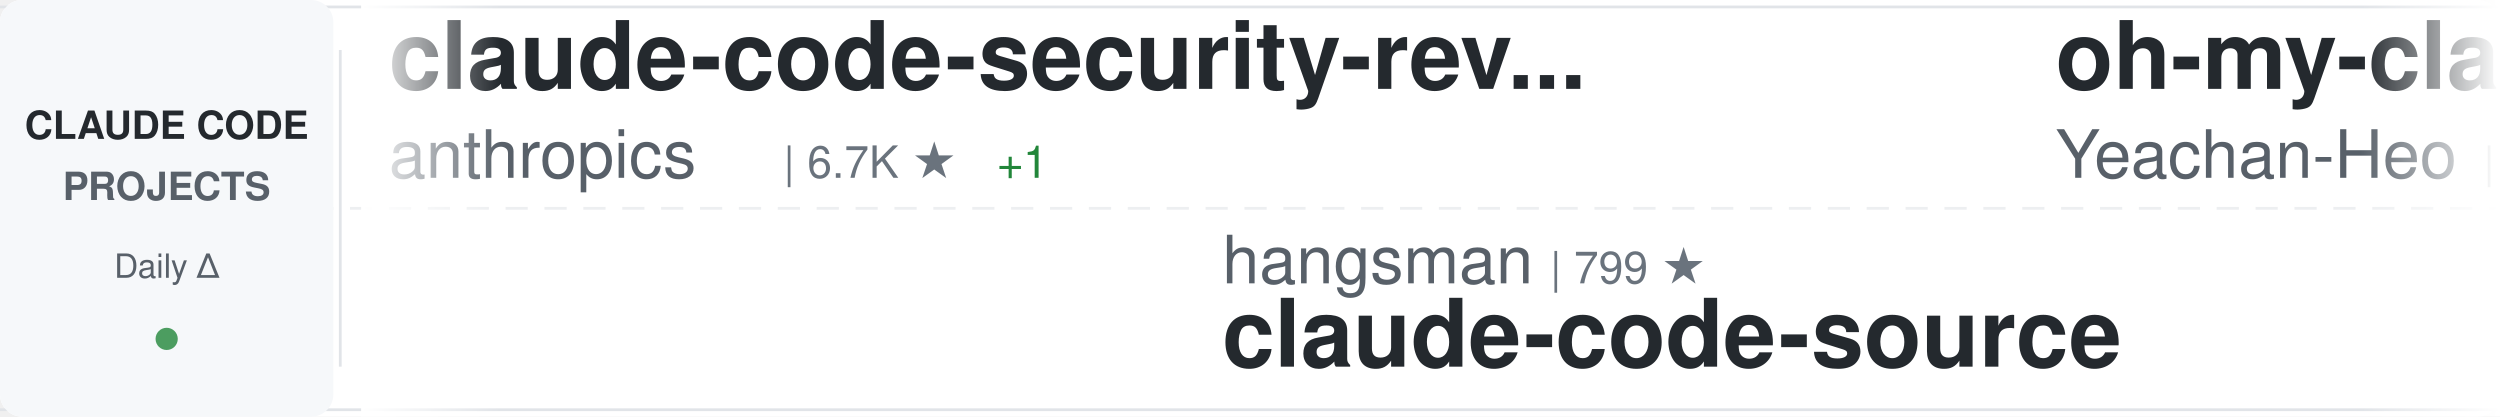
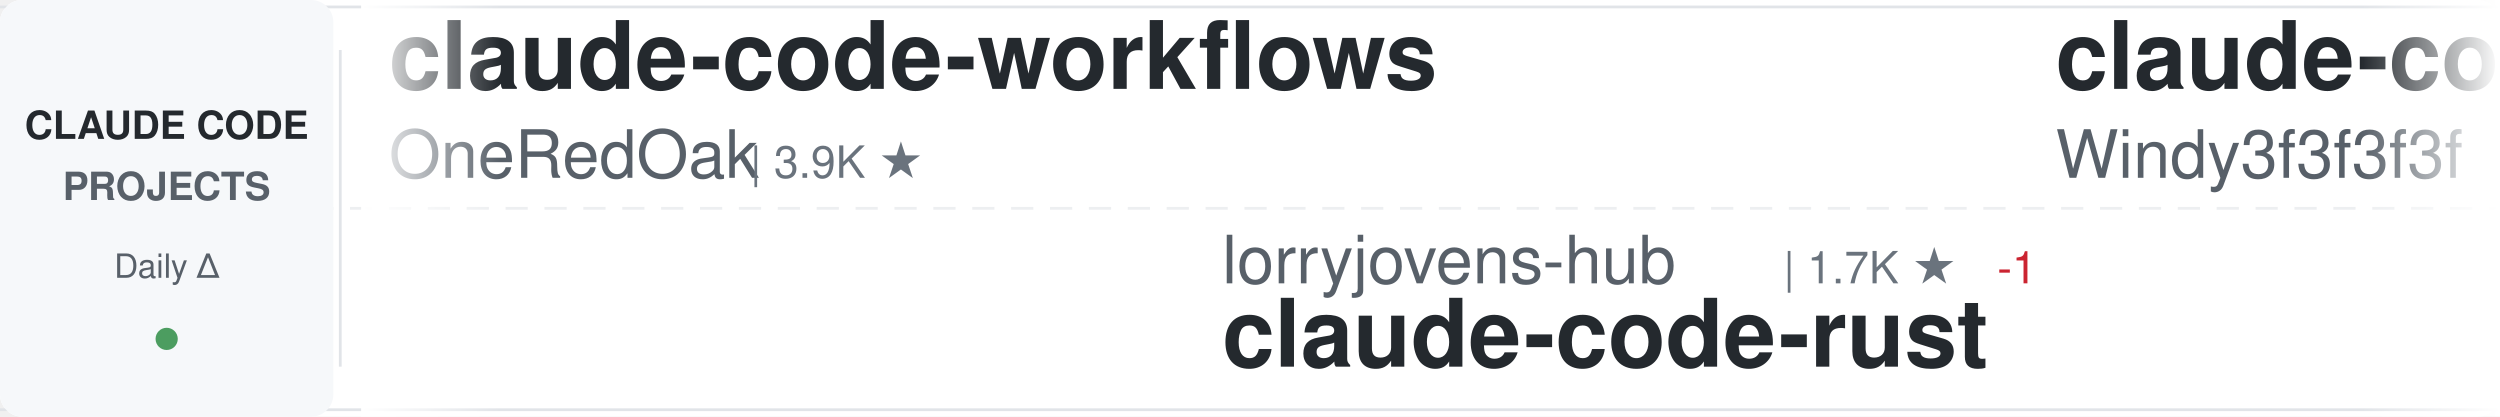
<svg xmlns="http://www.w3.org/2000/svg" width="900" height="150">
  <defs>
    <linearGradient id="awesomeLeftFade" x1="0%" y1="0%" x2="100%" y2="0%">
      <stop offset="0%" style="stop-color:#ffffff;stop-opacity:1" />
      <stop offset="100%" style="stop-color:#ffffff;stop-opacity:0" />
    </linearGradient>
    <linearGradient id="awesomeRightFade" x1="0%" y1="0%" x2="100%" y2="0%">
      <stop offset="0%" style="stop-color:#ffffff;stop-opacity:0" />
      <stop offset="100%" style="stop-color:#ffffff;stop-opacity:1" />
    </linearGradient>
  </defs>
  <rect width="900" height="150" fill="#ffffff" rx="8" />
  <rect x="0" y="2" width="900" height="1" fill="#e1e4e8" />
  <rect x="0" y="147" width="900" height="1" fill="#e1e4e8" />
  <line x1="0" y1="75" x2="900" y2="75" stroke="#e1e4e8" stroke-width="1" stroke-dasharray="8 6" opacity="0.6" />
  <rect x="0" y="0" width="120" height="150" fill="#f6f8fa" rx="8" />
  <text x="60" y="50" font-family="-apple-system, BlinkMacSystemFont, 'Segoe UI', Helvetica, Arial, sans-serif" font-size="14" font-weight="600" fill="#24292e" text-anchor="middle">CLAUDE CODE</text>
  <text x="60" y="72" font-family="-apple-system, BlinkMacSystemFont, 'Segoe UI', Helvetica, Arial, sans-serif" font-size="14" font-weight="600" fill="#586069" text-anchor="middle">PROJECTS</text>
  <text x="60" y="100" font-family="-apple-system, BlinkMacSystemFont, 'Segoe UI', Helvetica, Arial, sans-serif" font-size="12" font-weight="500" fill="#586069" text-anchor="middle">Daily Δ</text>
  <circle cx="60" cy="122" r="4" fill="#22863a" opacity="0.8" />
  <rect x="122" y="18" width="1" height="114" fill="#e1e4e8" />
  <clipPath id="awesomeTickerClip">
    <rect x="130" y="0" width="770" height="150" />
  </clipPath>
  <g clip-path="url(#awesomeTickerClip)">
    <g id="awesomeTickerItems">
      <animateTransform attributeName="transform" attributeType="XML" type="translate" from="0 0" to="-3000 0" dur="54s" repeatCount="indefinite" />
      <g transform="translate(0, 0)">
-         <text x="140" y="32" font-family="-apple-system, BlinkMacSystemFont, 'Segoe UI', Helvetica, Arial, sans-serif" font-size="34" font-weight="600" fill="#24292e">claude-code-security-rev...</text>
-         <text x="140" y="64" font-family="-apple-system, BlinkMacSystemFont, 'Segoe UI', Helvetica, Arial, sans-serif" font-size="24" font-weight="400" fill="#586069">anthropics</text>
-         <text x="282" y="64" font-family="-apple-system, BlinkMacSystemFont, 'Segoe UI', Helvetica, Arial, sans-serif" font-size="16" font-weight="500" fill="#6a737d">| 6.7K ★</text>
-         <text x="359" y="64" font-family="-apple-system, BlinkMacSystemFont, 'Segoe UI', Helvetica, Arial, sans-serif" font-size="16" font-weight="500" fill="#22863a"> +1</text>
+         <text x="140" y="32" font-family="-apple-system, BlinkMacSystemFont, 'Segoe UI', Helvetica, Arial, sans-serif" font-size="34" font-weight="600" fill="#24292e">claude-code-workflows</text>
+         <text x="140" y="64" font-family="-apple-system, BlinkMacSystemFont, 'Segoe UI', Helvetica, Arial, sans-serif" font-size="24" font-weight="400" fill="#586069">OneRedOak</text>
+         <text x="270" y="64" font-family="-apple-system, BlinkMacSystemFont, 'Segoe UI', Helvetica, Arial, sans-serif" font-size="16" font-weight="500" fill="#6a737d">| 3.9K ★</text>
      </g>
      <g transform="translate(300, 0)">
-         <text x="140" y="102" font-family="-apple-system, BlinkMacSystemFont, 'Segoe UI', Helvetica, Arial, sans-serif" font-size="24" font-weight="400" fill="#586069">hangsman</text>
-         <text x="258" y="102" font-family="-apple-system, BlinkMacSystemFont, 'Segoe UI', Helvetica, Arial, sans-serif" font-size="16" font-weight="500" fill="#6a737d">| 799 ★</text>
-         <text x="140" y="132" font-family="-apple-system, BlinkMacSystemFont, 'Segoe UI', Helvetica, Arial, sans-serif" font-size="34" font-weight="600" fill="#24292e">claude-code-source</text>
+         <text x="140" y="102" font-family="-apple-system, BlinkMacSystemFont, 'Segoe UI', Helvetica, Arial, sans-serif" font-size="24" font-weight="400" fill="#586069">lorryjovens-hub</text>
+         <text x="342" y="102" font-family="-apple-system, BlinkMacSystemFont, 'Segoe UI', Helvetica, Arial, sans-serif" font-size="16" font-weight="500" fill="#6a737d">| 1.7K ★</text>
+         <text x="419" y="102" font-family="-apple-system, BlinkMacSystemFont, 'Segoe UI', Helvetica, Arial, sans-serif" font-size="16" font-weight="500" fill="#cb2431"> -1</text>
+         <text x="140" y="132" font-family="-apple-system, BlinkMacSystemFont, 'Segoe UI', Helvetica, Arial, sans-serif" font-size="34" font-weight="600" fill="#24292e">claude-code-rust</text>
      </g>
      <g transform="translate(600, 0)">
-         <text x="140" y="32" font-family="-apple-system, BlinkMacSystemFont, 'Segoe UI', Helvetica, Arial, sans-serif" font-size="34" font-weight="600" fill="#24292e">oh-my-claudecode</text>
-         <text x="140" y="64" font-family="-apple-system, BlinkMacSystemFont, 'Segoe UI', Helvetica, Arial, sans-serif" font-size="24" font-weight="400" fill="#586069">Yeachan-Heo</text>
-         <text x="294" y="64" font-family="-apple-system, BlinkMacSystemFont, 'Segoe UI', Helvetica, Arial, sans-serif" font-size="16" font-weight="500" fill="#6a737d">| 40.4K ★</text>
+         <text x="140" y="32" font-family="-apple-system, BlinkMacSystemFont, 'Segoe UI', Helvetica, Arial, sans-serif" font-size="34" font-weight="600" fill="#24292e">claude-code-from-scratch</text>
+         <text x="140" y="64" font-family="-apple-system, BlinkMacSystemFont, 'Segoe UI', Helvetica, Arial, sans-serif" font-size="24" font-weight="400" fill="#586069">Windy3f3f3f3f</text>
+         <text x="318" y="64" font-family="-apple-system, BlinkMacSystemFont, 'Segoe UI', Helvetica, Arial, sans-serif" font-size="16" font-weight="500" fill="#6a737d">| 2.8K ★</text>
      </g>
      <g transform="translate(900, 0)">
-         <text x="140" y="102" font-family="-apple-system, BlinkMacSystemFont, 'Segoe UI', Helvetica, Arial, sans-serif" font-size="24" font-weight="400" fill="#586069">diet103</text>
-         <text x="246" y="102" font-family="-apple-system, BlinkMacSystemFont, 'Segoe UI', Helvetica, Arial, sans-serif" font-size="16" font-weight="500" fill="#6a737d">| 10.0K ★</text>
-         <text x="140" y="132" font-family="-apple-system, BlinkMacSystemFont, 'Segoe UI', Helvetica, Arial, sans-serif" font-size="34" font-weight="600" fill="#24292e">claude-code-infrastructu...</text>
+         <text x="140" y="102" font-family="-apple-system, BlinkMacSystemFont, 'Segoe UI', Helvetica, Arial, sans-serif" font-size="24" font-weight="400" fill="#586069">Windy3f3f3f3f</text>
+         <text x="318" y="102" font-family="-apple-system, BlinkMacSystemFont, 'Segoe UI', Helvetica, Arial, sans-serif" font-size="16" font-weight="500" fill="#6a737d">| 3.8K ★</text>
+         <text x="140" y="132" font-family="-apple-system, BlinkMacSystemFont, 'Segoe UI', Helvetica, Arial, sans-serif" font-size="34" font-weight="600" fill="#24292e">how-claude-code-works</text>
      </g>
      <g transform="translate(1200, 0)">
-         <text x="140" y="32" font-family="-apple-system, BlinkMacSystemFont, 'Segoe UI', Helvetica, Arial, sans-serif" font-size="34" font-weight="600" fill="#24292e">claude-code-reverse</text>
-         <text x="140" y="64" font-family="-apple-system, BlinkMacSystemFont, 'Segoe UI', Helvetica, Arial, sans-serif" font-size="24" font-weight="400" fill="#586069">Yuyz0112</text>
-         <text x="258" y="64" font-family="-apple-system, BlinkMacSystemFont, 'Segoe UI', Helvetica, Arial, sans-serif" font-size="16" font-weight="500" fill="#6a737d">| 2.4K ★</text>
+         <text x="140" y="32" font-family="-apple-system, BlinkMacSystemFont, 'Segoe UI', Helvetica, Arial, sans-serif" font-size="34" font-weight="600" fill="#24292e">claude-code-webui</text>
+         <text x="140" y="64" font-family="-apple-system, BlinkMacSystemFont, 'Segoe UI', Helvetica, Arial, sans-serif" font-size="24" font-weight="400" fill="#586069">sugyan</text>
+         <text x="234" y="64" font-family="-apple-system, BlinkMacSystemFont, 'Segoe UI', Helvetica, Arial, sans-serif" font-size="16" font-weight="500" fill="#6a737d">| 1.1K ★</text>
      </g>
      <g transform="translate(1500, 0)">
-         <text x="140" y="102" font-family="-apple-system, BlinkMacSystemFont, 'Segoe UI', Helvetica, Arial, sans-serif" font-size="24" font-weight="400" fill="#586069">LING71671</text>
-         <text x="270" y="102" font-family="-apple-system, BlinkMacSystemFont, 'Segoe UI', Helvetica, Arial, sans-serif" font-size="16" font-weight="500" fill="#6a737d">| 974 ★</text>
-         <text x="338" y="102" font-family="-apple-system, BlinkMacSystemFont, 'Segoe UI', Helvetica, Arial, sans-serif" font-size="16" font-weight="500" fill="#cb2431"> -1</text>
-         <text x="140" y="132" font-family="-apple-system, BlinkMacSystemFont, 'Segoe UI', Helvetica, Arial, sans-serif" font-size="34" font-weight="600" fill="#24292e">Open-ClaudeCode</text>
+         <text x="140" y="102" font-family="-apple-system, BlinkMacSystemFont, 'Segoe UI', Helvetica, Arial, sans-serif" font-size="24" font-weight="400" fill="#586069">ghuntley</text>
+         <text x="258" y="102" font-family="-apple-system, BlinkMacSystemFont, 'Segoe UI', Helvetica, Arial, sans-serif" font-size="16" font-weight="500" fill="#6a737d">| 989 ★</text>
+         <text x="140" y="132" font-family="-apple-system, BlinkMacSystemFont, 'Segoe UI', Helvetica, Arial, sans-serif" font-size="34" font-weight="600" fill="#24292e">claude-code-source-code-...</text>
      </g>
      <g transform="translate(1800, 0)">
-         <text x="140" y="32" font-family="-apple-system, BlinkMacSystemFont, 'Segoe UI', Helvetica, Arial, sans-serif" font-size="34" font-weight="600" fill="#24292e">my-claude-code-setup</text>
-         <text x="140" y="64" font-family="-apple-system, BlinkMacSystemFont, 'Segoe UI', Helvetica, Arial, sans-serif" font-size="24" font-weight="400" fill="#586069">centminmod</text>
-         <text x="282" y="64" font-family="-apple-system, BlinkMacSystemFont, 'Segoe UI', Helvetica, Arial, sans-serif" font-size="16" font-weight="500" fill="#6a737d">| 2.7K ★</text>
+         <text x="140" y="32" font-family="-apple-system, BlinkMacSystemFont, 'Segoe UI', Helvetica, Arial, sans-serif" font-size="34" font-weight="600" fill="#24292e">edmunds-claude-code</text>
+         <text x="140" y="64" font-family="-apple-system, BlinkMacSystemFont, 'Segoe UI', Helvetica, Arial, sans-serif" font-size="24" font-weight="400" fill="#586069">edmund-io</text>
+         <text x="270" y="64" font-family="-apple-system, BlinkMacSystemFont, 'Segoe UI', Helvetica, Arial, sans-serif" font-size="16" font-weight="500" fill="#6a737d">| 1.5K ★</text>
      </g>
      <g transform="translate(2100, 0)">
-         <text x="140" y="102" font-family="-apple-system, BlinkMacSystemFont, 'Segoe UI', Helvetica, Arial, sans-serif" font-size="24" font-weight="400" fill="#586069">FlorianBruniaux</text>
-         <text x="342" y="102" font-family="-apple-system, BlinkMacSystemFont, 'Segoe UI', Helvetica, Arial, sans-serif" font-size="16" font-weight="500" fill="#6a737d">| 6.3K ★</text>
-         <text x="419" y="102" font-family="-apple-system, BlinkMacSystemFont, 'Segoe UI', Helvetica, Arial, sans-serif" font-size="16" font-weight="500" fill="#22863a"> +1</text>
-         <text x="140" y="132" font-family="-apple-system, BlinkMacSystemFont, 'Segoe UI', Helvetica, Arial, sans-serif" font-size="34" font-weight="600" fill="#24292e">claude-code-ultimate-gui...</text>
+         <text x="140" y="102" font-family="-apple-system, BlinkMacSystemFont, 'Segoe UI', Helvetica, Arial, sans-serif" font-size="24" font-weight="400" fill="#586069">asgeirtj</text>
+         <text x="258" y="102" font-family="-apple-system, BlinkMacSystemFont, 'Segoe UI', Helvetica, Arial, sans-serif" font-size="16" font-weight="500" fill="#6a737d">| 70.5K ★</text>
+         <text x="344" y="102" font-family="-apple-system, BlinkMacSystemFont, 'Segoe UI', Helvetica, Arial, sans-serif" font-size="16" font-weight="500" fill="#22863a"> +1</text>
+         <text x="140" y="132" font-family="-apple-system, BlinkMacSystemFont, 'Segoe UI', Helvetica, Arial, sans-serif" font-size="34" font-weight="600" fill="#24292e">system_prompts_leaks</text>
      </g>
      <g transform="translate(2400, 0)">
-         <text x="140" y="32" font-family="-apple-system, BlinkMacSystemFont, 'Segoe UI', Helvetica, Arial, sans-serif" font-size="34" font-weight="600" fill="#24292e">claude-code-sourcemap</text>
-         <text x="140" y="64" font-family="-apple-system, BlinkMacSystemFont, 'Segoe UI', Helvetica, Arial, sans-serif" font-size="24" font-weight="400" fill="#586069">ChinaSiro</text>
-         <text x="270" y="64" font-family="-apple-system, BlinkMacSystemFont, 'Segoe UI', Helvetica, Arial, sans-serif" font-size="16" font-weight="500" fill="#6a737d">| 9.7K ★</text>
+         <text x="140" y="32" font-family="-apple-system, BlinkMacSystemFont, 'Segoe UI', Helvetica, Arial, sans-serif" font-size="34" font-weight="600" fill="#24292e">claude-code-tips</text>
+         <text x="140" y="64" font-family="-apple-system, BlinkMacSystemFont, 'Segoe UI', Helvetica, Arial, sans-serif" font-size="24" font-weight="400" fill="#586069">ykdojo</text>
+         <text x="234" y="64" font-family="-apple-system, BlinkMacSystemFont, 'Segoe UI', Helvetica, Arial, sans-serif" font-size="16" font-weight="500" fill="#6a737d">| 10.3K ★</text>
+         <text x="320" y="64" font-family="-apple-system, BlinkMacSystemFont, 'Segoe UI', Helvetica, Arial, sans-serif" font-size="16" font-weight="500" fill="#22863a"> +1</text>
      </g>
      <g transform="translate(2700, 0)">
-         <text x="140" y="102" font-family="-apple-system, BlinkMacSystemFont, 'Segoe UI', Helvetica, Arial, sans-serif" font-size="24" font-weight="400" fill="#586069">777genius</text>
-         <text x="270" y="102" font-family="-apple-system, BlinkMacSystemFont, 'Segoe UI', Helvetica, Arial, sans-serif" font-size="16" font-weight="500" fill="#6a737d">| 937 ★</text>
-         <text x="140" y="132" font-family="-apple-system, BlinkMacSystemFont, 'Segoe UI', Helvetica, Arial, sans-serif" font-size="34" font-weight="600" fill="#24292e">claude-code-source-code</text>
+         <text x="140" y="102" font-family="-apple-system, BlinkMacSystemFont, 'Segoe UI', Helvetica, Arial, sans-serif" font-size="24" font-weight="400" fill="#586069">jqueryscript</text>
+         <text x="306" y="102" font-family="-apple-system, BlinkMacSystemFont, 'Segoe UI', Helvetica, Arial, sans-serif" font-size="16" font-weight="500" fill="#6a737d">| 541 ★</text>
+         <text x="140" y="132" font-family="-apple-system, BlinkMacSystemFont, 'Segoe UI', Helvetica, Arial, sans-serif" font-size="34" font-weight="600" fill="#24292e">awesome-claude-code</text>
      </g>
      <g transform="translate(3000, 0)">
-         <text x="140" y="32" font-family="-apple-system, BlinkMacSystemFont, 'Segoe UI', Helvetica, Arial, sans-serif" font-size="34" font-weight="600" fill="#24292e">claude-code-security-rev...</text>
-         <text x="140" y="64" font-family="-apple-system, BlinkMacSystemFont, 'Segoe UI', Helvetica, Arial, sans-serif" font-size="24" font-weight="400" fill="#586069">anthropics</text>
-         <text x="282" y="64" font-family="-apple-system, BlinkMacSystemFont, 'Segoe UI', Helvetica, Arial, sans-serif" font-size="16" font-weight="500" fill="#6a737d">| 6.7K ★</text>
-         <text x="359" y="64" font-family="-apple-system, BlinkMacSystemFont, 'Segoe UI', Helvetica, Arial, sans-serif" font-size="16" font-weight="500" fill="#22863a"> +1</text>
+         <text x="140" y="32" font-family="-apple-system, BlinkMacSystemFont, 'Segoe UI', Helvetica, Arial, sans-serif" font-size="34" font-weight="600" fill="#24292e">claude-code-workflows</text>
+         <text x="140" y="64" font-family="-apple-system, BlinkMacSystemFont, 'Segoe UI', Helvetica, Arial, sans-serif" font-size="24" font-weight="400" fill="#586069">OneRedOak</text>
+         <text x="270" y="64" font-family="-apple-system, BlinkMacSystemFont, 'Segoe UI', Helvetica, Arial, sans-serif" font-size="16" font-weight="500" fill="#6a737d">| 3.9K ★</text>
      </g>
      <g transform="translate(3300, 0)">
-         <text x="140" y="102" font-family="-apple-system, BlinkMacSystemFont, 'Segoe UI', Helvetica, Arial, sans-serif" font-size="24" font-weight="400" fill="#586069">hangsman</text>
-         <text x="258" y="102" font-family="-apple-system, BlinkMacSystemFont, 'Segoe UI', Helvetica, Arial, sans-serif" font-size="16" font-weight="500" fill="#6a737d">| 799 ★</text>
-         <text x="140" y="132" font-family="-apple-system, BlinkMacSystemFont, 'Segoe UI', Helvetica, Arial, sans-serif" font-size="34" font-weight="600" fill="#24292e">claude-code-source</text>
+         <text x="140" y="102" font-family="-apple-system, BlinkMacSystemFont, 'Segoe UI', Helvetica, Arial, sans-serif" font-size="24" font-weight="400" fill="#586069">lorryjovens-hub</text>
+         <text x="342" y="102" font-family="-apple-system, BlinkMacSystemFont, 'Segoe UI', Helvetica, Arial, sans-serif" font-size="16" font-weight="500" fill="#6a737d">| 1.7K ★</text>
+         <text x="419" y="102" font-family="-apple-system, BlinkMacSystemFont, 'Segoe UI', Helvetica, Arial, sans-serif" font-size="16" font-weight="500" fill="#cb2431"> -1</text>
+         <text x="140" y="132" font-family="-apple-system, BlinkMacSystemFont, 'Segoe UI', Helvetica, Arial, sans-serif" font-size="34" font-weight="600" fill="#24292e">claude-code-rust</text>
      </g>
      <g transform="translate(3600, 0)">
-         <text x="140" y="32" font-family="-apple-system, BlinkMacSystemFont, 'Segoe UI', Helvetica, Arial, sans-serif" font-size="34" font-weight="600" fill="#24292e">oh-my-claudecode</text>
-         <text x="140" y="64" font-family="-apple-system, BlinkMacSystemFont, 'Segoe UI', Helvetica, Arial, sans-serif" font-size="24" font-weight="400" fill="#586069">Yeachan-Heo</text>
-         <text x="294" y="64" font-family="-apple-system, BlinkMacSystemFont, 'Segoe UI', Helvetica, Arial, sans-serif" font-size="16" font-weight="500" fill="#6a737d">| 40.4K ★</text>
+         <text x="140" y="32" font-family="-apple-system, BlinkMacSystemFont, 'Segoe UI', Helvetica, Arial, sans-serif" font-size="34" font-weight="600" fill="#24292e">claude-code-from-scratch</text>
+         <text x="140" y="64" font-family="-apple-system, BlinkMacSystemFont, 'Segoe UI', Helvetica, Arial, sans-serif" font-size="24" font-weight="400" fill="#586069">Windy3f3f3f3f</text>
+         <text x="318" y="64" font-family="-apple-system, BlinkMacSystemFont, 'Segoe UI', Helvetica, Arial, sans-serif" font-size="16" font-weight="500" fill="#6a737d">| 2.8K ★</text>
      </g>
      <g transform="translate(3900, 0)">
-         <text x="140" y="102" font-family="-apple-system, BlinkMacSystemFont, 'Segoe UI', Helvetica, Arial, sans-serif" font-size="24" font-weight="400" fill="#586069">diet103</text>
-         <text x="246" y="102" font-family="-apple-system, BlinkMacSystemFont, 'Segoe UI', Helvetica, Arial, sans-serif" font-size="16" font-weight="500" fill="#6a737d">| 10.0K ★</text>
-         <text x="140" y="132" font-family="-apple-system, BlinkMacSystemFont, 'Segoe UI', Helvetica, Arial, sans-serif" font-size="34" font-weight="600" fill="#24292e">claude-code-infrastructu...</text>
+         <text x="140" y="102" font-family="-apple-system, BlinkMacSystemFont, 'Segoe UI', Helvetica, Arial, sans-serif" font-size="24" font-weight="400" fill="#586069">Windy3f3f3f3f</text>
+         <text x="318" y="102" font-family="-apple-system, BlinkMacSystemFont, 'Segoe UI', Helvetica, Arial, sans-serif" font-size="16" font-weight="500" fill="#6a737d">| 3.8K ★</text>
+         <text x="140" y="132" font-family="-apple-system, BlinkMacSystemFont, 'Segoe UI', Helvetica, Arial, sans-serif" font-size="34" font-weight="600" fill="#24292e">how-claude-code-works</text>
      </g>
    </g>
  </g>
  <rect x="130" y="0" width="50" height="150" fill="url(#awesomeLeftFade)" />
  <rect x="850" y="0" width="50" height="150" fill="url(#awesomeRightFade)" />
</svg>
